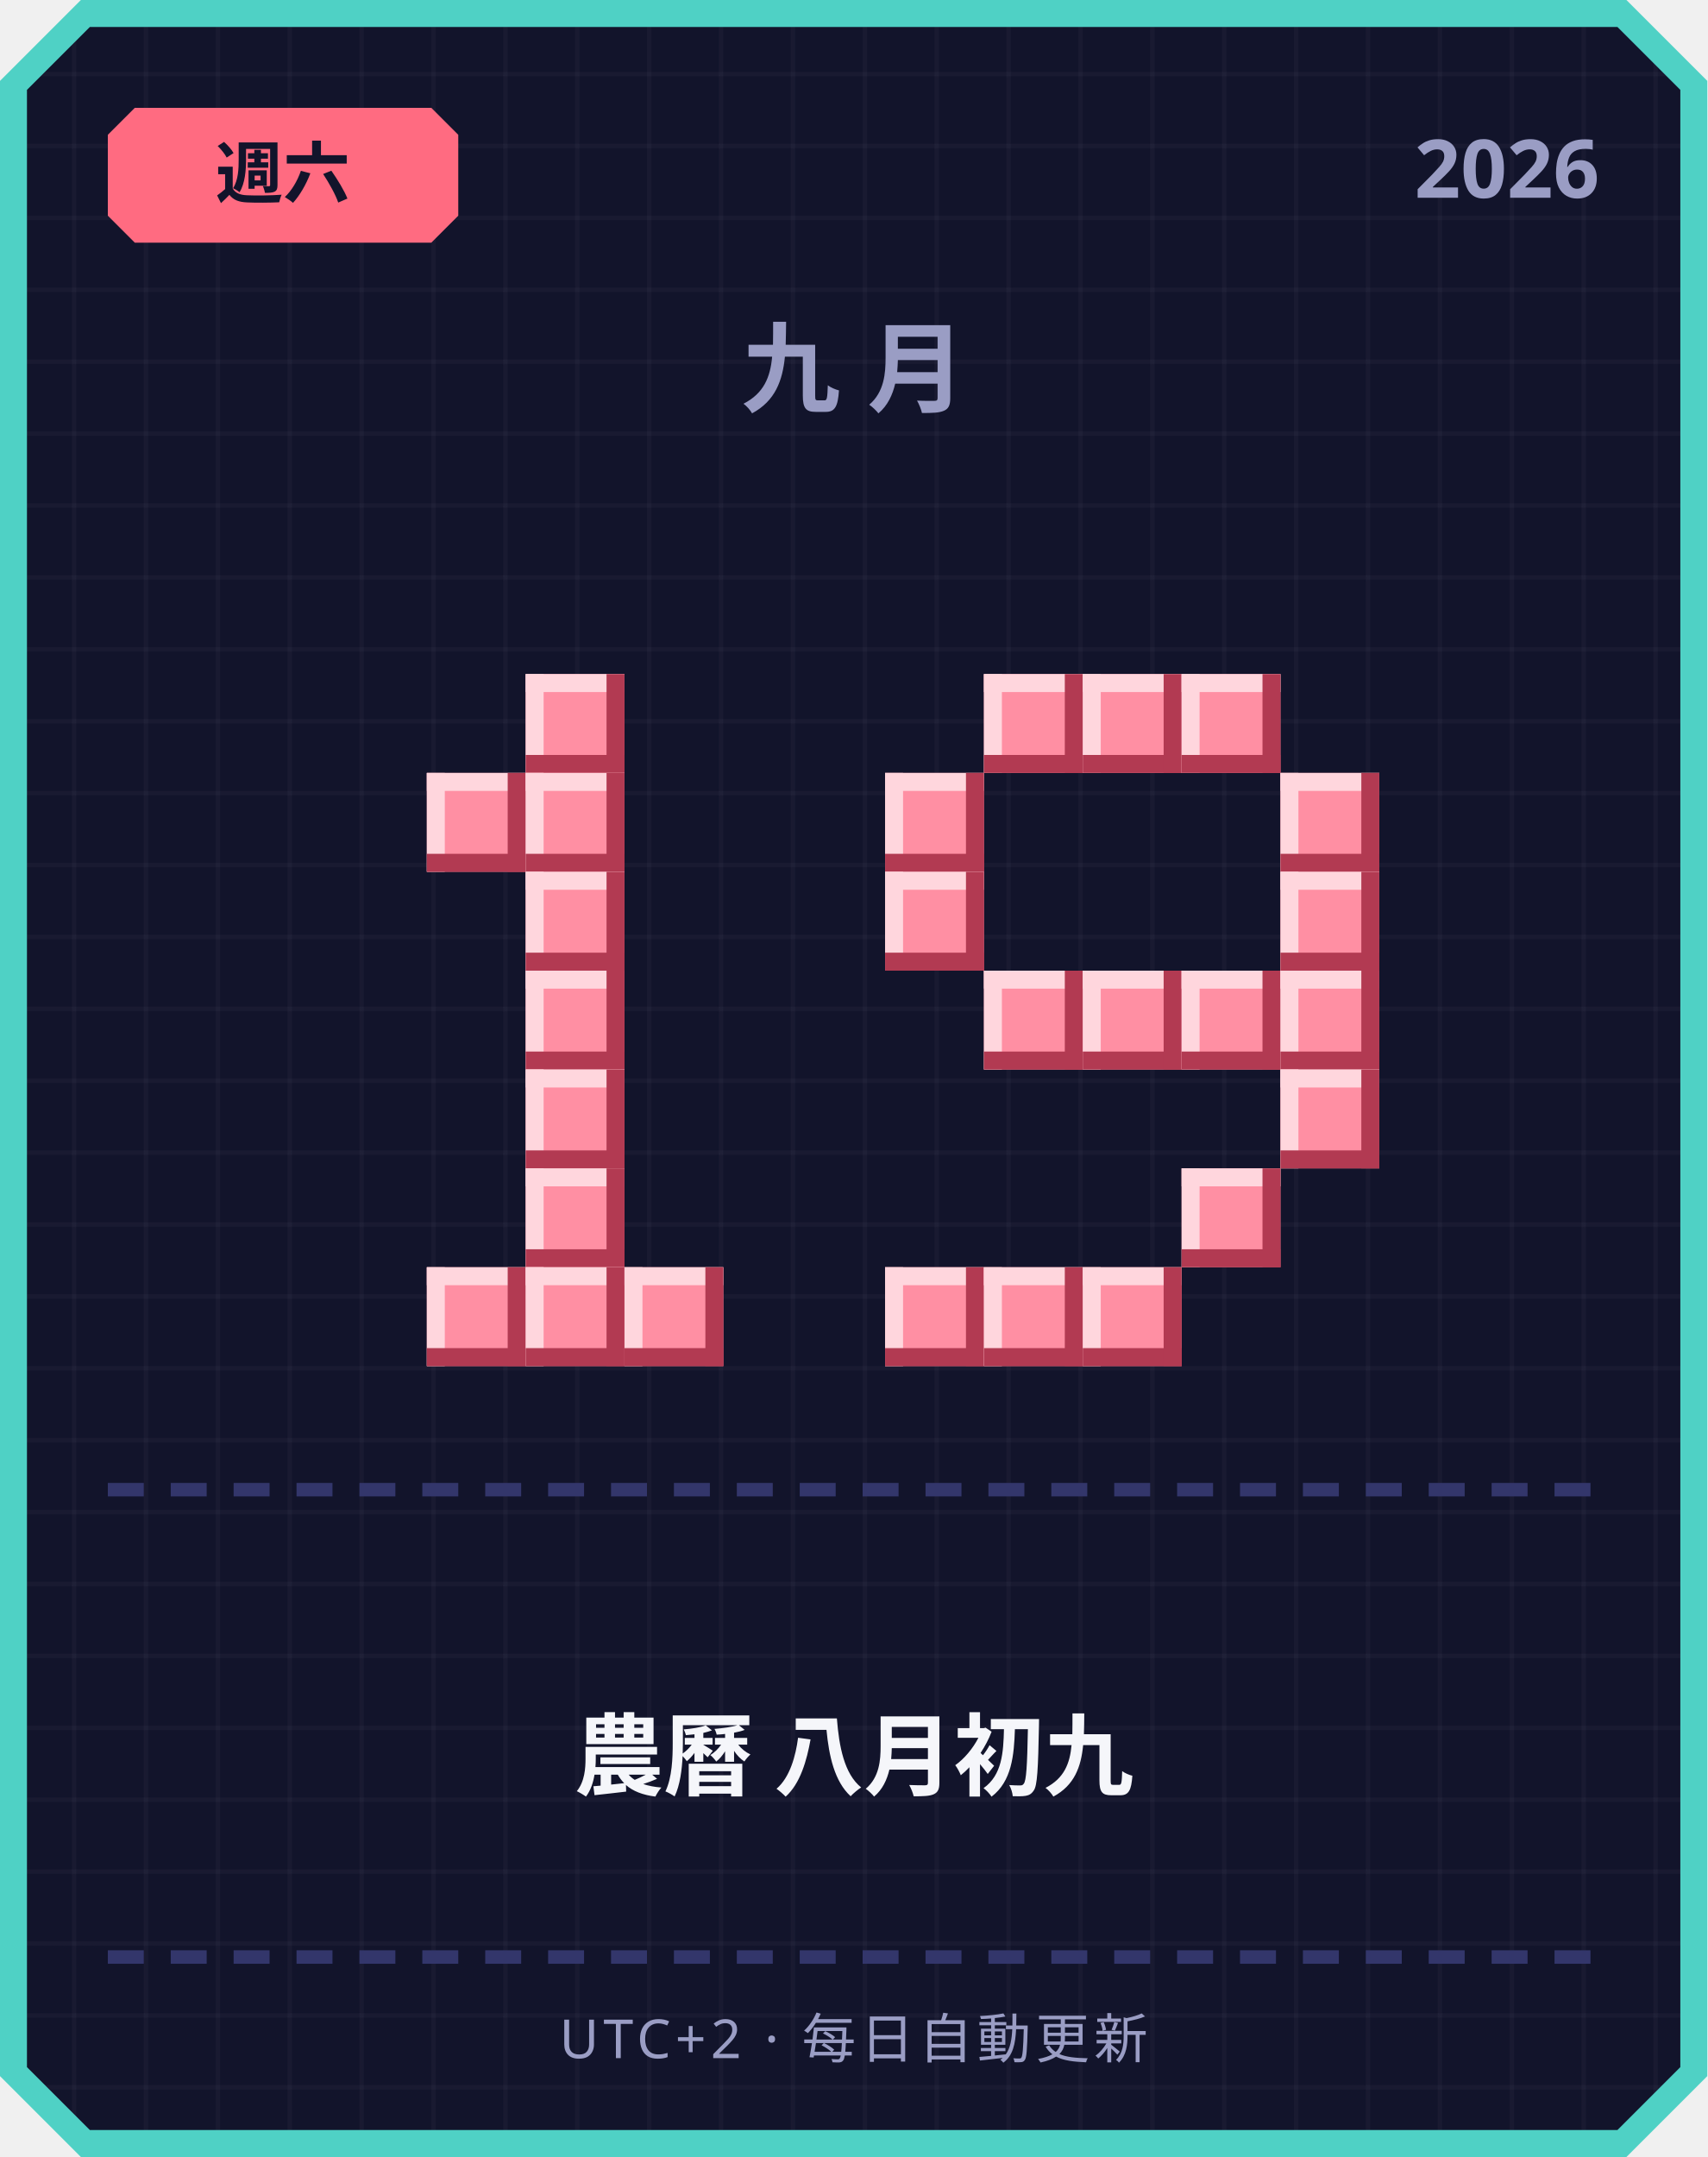
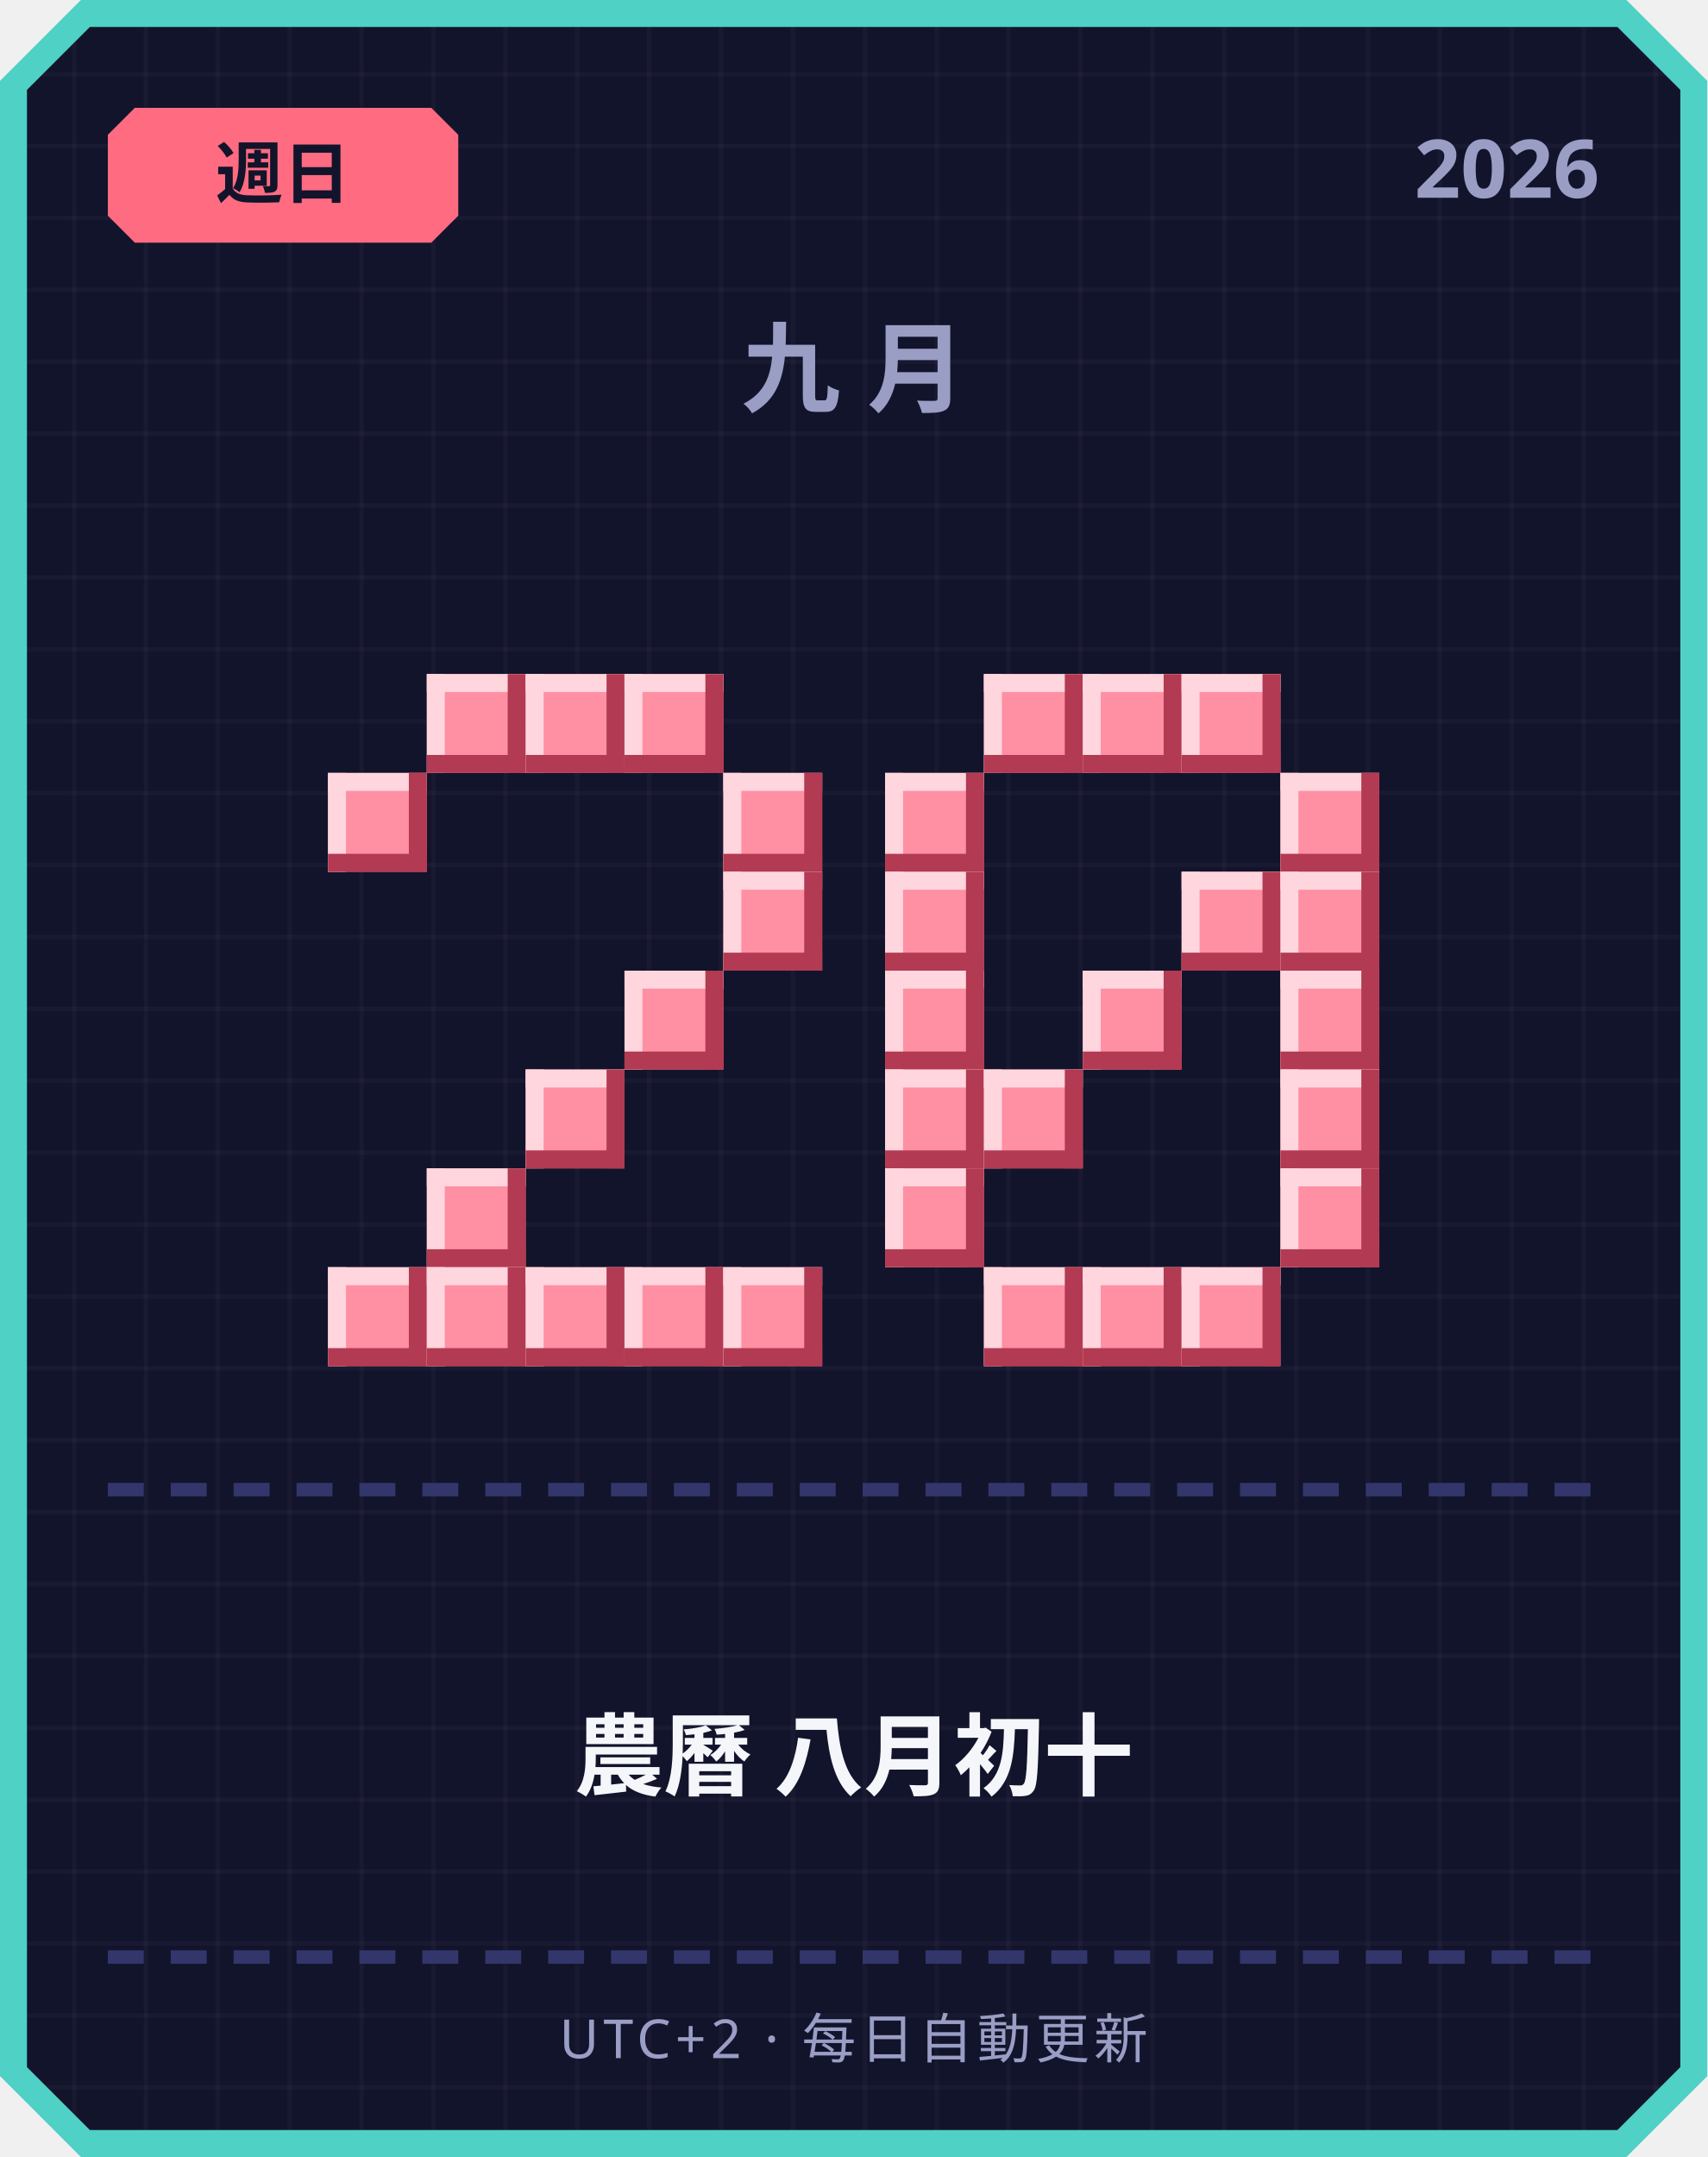
<svg xmlns="http://www.w3.org/2000/svg" width="380" height="480" viewBox="0 0 380 480">
  <defs>
    <pattern id="grid" width="16" height="16" patternUnits="userSpaceOnUse">
      <rect width="16" height="16" fill="#12142b" />
      <rect width="1" height="16" fill="#ffffff" opacity="0.03" />
      <rect width="16" height="1" fill="#ffffff" opacity="0.03" />
    </pattern>
  </defs>
  <path d="M 18,0 L 362,0 L 380,18 L 380,462 L 362,480 L 18,480 L 0,462 L 0,18 Z" fill="#4fd1c5" />
  <path d="M 20,6 L 360,6 L 374,20 L 374,460 L 360,474 L 20,474 L 6,460 L 6,20 Z" fill="url(#grid)" />
  <path d="M 30,24 L 96,24 L 102,30 L 102,48 L 96,54 L 30,54 L 24,48 L 24,30 Z" fill="#ff6b81" />
-   <text x="63" y="44" text-anchor="middle" font-family="'Segoe UI', sans-serif" font-size="15" font-weight="700" fill="#12142b">週六</text>
+   <text x="63" y="44" text-anchor="middle" font-family="'Segoe UI', sans-serif" font-size="15" font-weight="700" fill="#12142b">週日</text>
  <text x="356" y="44" text-anchor="end" font-family="'Segoe UI', sans-serif" font-size="18" font-weight="700" fill="#9a9dc4">2026</text>
  <text x="190" y="90" text-anchor="middle" font-family="'Segoe UI', sans-serif" font-size="22" font-weight="700" letter-spacing="6" fill="#9a9dc4">九月</text>
+   <rect x="95" y="150" width="22" height="22" fill="#ff8fa3" />
+   <rect x="95" y="150" width="22" height="4" fill="#ffd6dd" />
+   <rect x="95" y="150" width="4" height="22" fill="#ffd6dd" />
+   <rect x="95" y="168" width="22" height="4" fill="#b23a52" />
+   <rect x="113" y="150" width="4" height="22" fill="#b23a52" />
  <rect x="117" y="150" width="22" height="22" fill="#ff8fa3" />
  <rect x="117" y="150" width="22" height="4" fill="#ffd6dd" />
  <rect x="117" y="150" width="4" height="22" fill="#ffd6dd" />
  <rect x="117" y="168" width="22" height="4" fill="#b23a52" />
  <rect x="135" y="150" width="4" height="22" fill="#b23a52" />
-   <rect x="95" y="172" width="22" height="22" fill="#ff8fa3" />
-   <rect x="95" y="172" width="22" height="4" fill="#ffd6dd" />
-   <rect x="95" y="172" width="4" height="22" fill="#ffd6dd" />
-   <rect x="95" y="190" width="22" height="4" fill="#b23a52" />
-   <rect x="113" y="172" width="4" height="22" fill="#b23a52" />
-   <rect x="117" y="172" width="22" height="22" fill="#ff8fa3" />
-   <rect x="117" y="172" width="22" height="4" fill="#ffd6dd" />
-   <rect x="117" y="172" width="4" height="22" fill="#ffd6dd" />
-   <rect x="117" y="190" width="22" height="4" fill="#b23a52" />
-   <rect x="135" y="172" width="4" height="22" fill="#b23a52" />
-   <rect x="117" y="194" width="22" height="22" fill="#ff8fa3" />
-   <rect x="117" y="194" width="22" height="4" fill="#ffd6dd" />
-   <rect x="117" y="194" width="4" height="22" fill="#ffd6dd" />
-   <rect x="117" y="212" width="22" height="4" fill="#b23a52" />
-   <rect x="135" y="194" width="4" height="22" fill="#b23a52" />
-   <rect x="117" y="216" width="22" height="22" fill="#ff8fa3" />
-   <rect x="117" y="216" width="22" height="4" fill="#ffd6dd" />
-   <rect x="117" y="216" width="4" height="22" fill="#ffd6dd" />
-   <rect x="117" y="234" width="22" height="4" fill="#b23a52" />
-   <rect x="135" y="216" width="4" height="22" fill="#b23a52" />
+   <rect x="139" y="150" width="22" height="22" fill="#ff8fa3" />
+   <rect x="139" y="150" width="22" height="4" fill="#ffd6dd" />
+   <rect x="139" y="150" width="4" height="22" fill="#ffd6dd" />
+   <rect x="139" y="168" width="22" height="4" fill="#b23a52" />
+   <rect x="157" y="150" width="4" height="22" fill="#b23a52" />
+   <rect x="73" y="172" width="22" height="22" fill="#ff8fa3" />
+   <rect x="73" y="172" width="22" height="4" fill="#ffd6dd" />
+   <rect x="73" y="172" width="4" height="22" fill="#ffd6dd" />
+   <rect x="73" y="190" width="22" height="4" fill="#b23a52" />
+   <rect x="91" y="172" width="4" height="22" fill="#b23a52" />
+   <rect x="161" y="172" width="22" height="22" fill="#ff8fa3" />
+   <rect x="161" y="172" width="22" height="4" fill="#ffd6dd" />
+   <rect x="161" y="172" width="4" height="22" fill="#ffd6dd" />
+   <rect x="161" y="190" width="22" height="4" fill="#b23a52" />
+   <rect x="179" y="172" width="4" height="22" fill="#b23a52" />
+   <rect x="161" y="194" width="22" height="22" fill="#ff8fa3" />
+   <rect x="161" y="194" width="22" height="4" fill="#ffd6dd" />
+   <rect x="161" y="194" width="4" height="22" fill="#ffd6dd" />
+   <rect x="161" y="212" width="22" height="4" fill="#b23a52" />
+   <rect x="179" y="194" width="4" height="22" fill="#b23a52" />
+   <rect x="139" y="216" width="22" height="22" fill="#ff8fa3" />
+   <rect x="139" y="216" width="22" height="4" fill="#ffd6dd" />
+   <rect x="139" y="216" width="4" height="22" fill="#ffd6dd" />
+   <rect x="139" y="234" width="22" height="4" fill="#b23a52" />
+   <rect x="157" y="216" width="4" height="22" fill="#b23a52" />
  <rect x="117" y="238" width="22" height="22" fill="#ff8fa3" />
  <rect x="117" y="238" width="22" height="4" fill="#ffd6dd" />
  <rect x="117" y="238" width="4" height="22" fill="#ffd6dd" />
  <rect x="117" y="256" width="22" height="4" fill="#b23a52" />
  <rect x="135" y="238" width="4" height="22" fill="#b23a52" />
-   <rect x="117" y="260" width="22" height="22" fill="#ff8fa3" />
-   <rect x="117" y="260" width="22" height="4" fill="#ffd6dd" />
-   <rect x="117" y="260" width="4" height="22" fill="#ffd6dd" />
-   <rect x="117" y="278" width="22" height="4" fill="#b23a52" />
-   <rect x="135" y="260" width="4" height="22" fill="#b23a52" />
+   <rect x="95" y="260" width="22" height="22" fill="#ff8fa3" />
+   <rect x="95" y="260" width="22" height="4" fill="#ffd6dd" />
+   <rect x="95" y="260" width="4" height="22" fill="#ffd6dd" />
+   <rect x="95" y="278" width="22" height="4" fill="#b23a52" />
+   <rect x="113" y="260" width="4" height="22" fill="#b23a52" />
+   <rect x="73" y="282" width="22" height="22" fill="#ff8fa3" />
+   <rect x="73" y="282" width="22" height="4" fill="#ffd6dd" />
+   <rect x="73" y="282" width="4" height="22" fill="#ffd6dd" />
+   <rect x="73" y="300" width="22" height="4" fill="#b23a52" />
+   <rect x="91" y="282" width="4" height="22" fill="#b23a52" />
  <rect x="95" y="282" width="22" height="22" fill="#ff8fa3" />
  <rect x="95" y="282" width="22" height="4" fill="#ffd6dd" />
  <rect x="95" y="282" width="4" height="22" fill="#ffd6dd" />
  <rect x="95" y="300" width="22" height="4" fill="#b23a52" />
  <rect x="113" y="282" width="4" height="22" fill="#b23a52" />
  <rect x="117" y="282" width="22" height="22" fill="#ff8fa3" />
  <rect x="117" y="282" width="22" height="4" fill="#ffd6dd" />
  <rect x="117" y="282" width="4" height="22" fill="#ffd6dd" />
  <rect x="117" y="300" width="22" height="4" fill="#b23a52" />
  <rect x="135" y="282" width="4" height="22" fill="#b23a52" />
  <rect x="139" y="282" width="22" height="22" fill="#ff8fa3" />
  <rect x="139" y="282" width="22" height="4" fill="#ffd6dd" />
  <rect x="139" y="282" width="4" height="22" fill="#ffd6dd" />
  <rect x="139" y="300" width="22" height="4" fill="#b23a52" />
  <rect x="157" y="282" width="4" height="22" fill="#b23a52" />
+   <rect x="161" y="282" width="22" height="22" fill="#ff8fa3" />
+   <rect x="161" y="282" width="22" height="4" fill="#ffd6dd" />
+   <rect x="161" y="282" width="4" height="22" fill="#ffd6dd" />
+   <rect x="161" y="300" width="22" height="4" fill="#b23a52" />
+   <rect x="179" y="282" width="4" height="22" fill="#b23a52" />
  <rect x="219" y="150" width="22" height="22" fill="#ff8fa3" />
  <rect x="219" y="150" width="22" height="4" fill="#ffd6dd" />
  <rect x="219" y="150" width="4" height="22" fill="#ffd6dd" />
  <rect x="219" y="168" width="22" height="4" fill="#b23a52" />
  <rect x="237" y="150" width="4" height="22" fill="#b23a52" />
  <rect x="241" y="150" width="22" height="22" fill="#ff8fa3" />
  <rect x="241" y="150" width="22" height="4" fill="#ffd6dd" />
  <rect x="241" y="150" width="4" height="22" fill="#ffd6dd" />
  <rect x="241" y="168" width="22" height="4" fill="#b23a52" />
  <rect x="259" y="150" width="4" height="22" fill="#b23a52" />
  <rect x="263" y="150" width="22" height="22" fill="#ff8fa3" />
  <rect x="263" y="150" width="22" height="4" fill="#ffd6dd" />
  <rect x="263" y="150" width="4" height="22" fill="#ffd6dd" />
  <rect x="263" y="168" width="22" height="4" fill="#b23a52" />
  <rect x="281" y="150" width="4" height="22" fill="#b23a52" />
  <rect x="197" y="172" width="22" height="22" fill="#ff8fa3" />
  <rect x="197" y="172" width="22" height="4" fill="#ffd6dd" />
  <rect x="197" y="172" width="4" height="22" fill="#ffd6dd" />
  <rect x="197" y="190" width="22" height="4" fill="#b23a52" />
  <rect x="215" y="172" width="4" height="22" fill="#b23a52" />
  <rect x="285" y="172" width="22" height="22" fill="#ff8fa3" />
  <rect x="285" y="172" width="22" height="4" fill="#ffd6dd" />
  <rect x="285" y="172" width="4" height="22" fill="#ffd6dd" />
  <rect x="285" y="190" width="22" height="4" fill="#b23a52" />
  <rect x="303" y="172" width="4" height="22" fill="#b23a52" />
  <rect x="197" y="194" width="22" height="22" fill="#ff8fa3" />
  <rect x="197" y="194" width="22" height="4" fill="#ffd6dd" />
  <rect x="197" y="194" width="4" height="22" fill="#ffd6dd" />
  <rect x="197" y="212" width="22" height="4" fill="#b23a52" />
  <rect x="215" y="194" width="4" height="22" fill="#b23a52" />
+   <rect x="263" y="194" width="22" height="22" fill="#ff8fa3" />
+   <rect x="263" y="194" width="22" height="4" fill="#ffd6dd" />
+   <rect x="263" y="194" width="4" height="22" fill="#ffd6dd" />
+   <rect x="263" y="212" width="22" height="4" fill="#b23a52" />
+   <rect x="281" y="194" width="4" height="22" fill="#b23a52" />
  <rect x="285" y="194" width="22" height="22" fill="#ff8fa3" />
  <rect x="285" y="194" width="22" height="4" fill="#ffd6dd" />
  <rect x="285" y="194" width="4" height="22" fill="#ffd6dd" />
  <rect x="285" y="212" width="22" height="4" fill="#b23a52" />
  <rect x="303" y="194" width="4" height="22" fill="#b23a52" />
-   <rect x="219" y="216" width="22" height="22" fill="#ff8fa3" />
-   <rect x="219" y="216" width="22" height="4" fill="#ffd6dd" />
-   <rect x="219" y="216" width="4" height="22" fill="#ffd6dd" />
-   <rect x="219" y="234" width="22" height="4" fill="#b23a52" />
-   <rect x="237" y="216" width="4" height="22" fill="#b23a52" />
+   <rect x="197" y="216" width="22" height="22" fill="#ff8fa3" />
+   <rect x="197" y="216" width="22" height="4" fill="#ffd6dd" />
+   <rect x="197" y="216" width="4" height="22" fill="#ffd6dd" />
+   <rect x="197" y="234" width="22" height="4" fill="#b23a52" />
+   <rect x="215" y="216" width="4" height="22" fill="#b23a52" />
  <rect x="241" y="216" width="22" height="22" fill="#ff8fa3" />
  <rect x="241" y="216" width="22" height="4" fill="#ffd6dd" />
  <rect x="241" y="216" width="4" height="22" fill="#ffd6dd" />
  <rect x="241" y="234" width="22" height="4" fill="#b23a52" />
  <rect x="259" y="216" width="4" height="22" fill="#b23a52" />
-   <rect x="263" y="216" width="22" height="22" fill="#ff8fa3" />
-   <rect x="263" y="216" width="22" height="4" fill="#ffd6dd" />
-   <rect x="263" y="216" width="4" height="22" fill="#ffd6dd" />
-   <rect x="263" y="234" width="22" height="4" fill="#b23a52" />
-   <rect x="281" y="216" width="4" height="22" fill="#b23a52" />
  <rect x="285" y="216" width="22" height="22" fill="#ff8fa3" />
  <rect x="285" y="216" width="22" height="4" fill="#ffd6dd" />
  <rect x="285" y="216" width="4" height="22" fill="#ffd6dd" />
  <rect x="285" y="234" width="22" height="4" fill="#b23a52" />
  <rect x="303" y="216" width="4" height="22" fill="#b23a52" />
+   <rect x="197" y="238" width="22" height="22" fill="#ff8fa3" />
+   <rect x="197" y="238" width="22" height="4" fill="#ffd6dd" />
+   <rect x="197" y="238" width="4" height="22" fill="#ffd6dd" />
+   <rect x="197" y="256" width="22" height="4" fill="#b23a52" />
+   <rect x="215" y="238" width="4" height="22" fill="#b23a52" />
+   <rect x="219" y="238" width="22" height="22" fill="#ff8fa3" />
+   <rect x="219" y="238" width="22" height="4" fill="#ffd6dd" />
+   <rect x="219" y="238" width="4" height="22" fill="#ffd6dd" />
+   <rect x="219" y="256" width="22" height="4" fill="#b23a52" />
+   <rect x="237" y="238" width="4" height="22" fill="#b23a52" />
  <rect x="285" y="238" width="22" height="22" fill="#ff8fa3" />
  <rect x="285" y="238" width="22" height="4" fill="#ffd6dd" />
  <rect x="285" y="238" width="4" height="22" fill="#ffd6dd" />
  <rect x="285" y="256" width="22" height="4" fill="#b23a52" />
  <rect x="303" y="238" width="4" height="22" fill="#b23a52" />
-   <rect x="263" y="260" width="22" height="22" fill="#ff8fa3" />
-   <rect x="263" y="260" width="22" height="4" fill="#ffd6dd" />
-   <rect x="263" y="260" width="4" height="22" fill="#ffd6dd" />
-   <rect x="263" y="278" width="22" height="4" fill="#b23a52" />
-   <rect x="281" y="260" width="4" height="22" fill="#b23a52" />
-   <rect x="197" y="282" width="22" height="22" fill="#ff8fa3" />
-   <rect x="197" y="282" width="22" height="4" fill="#ffd6dd" />
-   <rect x="197" y="282" width="4" height="22" fill="#ffd6dd" />
-   <rect x="197" y="300" width="22" height="4" fill="#b23a52" />
-   <rect x="215" y="282" width="4" height="22" fill="#b23a52" />
+   <rect x="197" y="260" width="22" height="22" fill="#ff8fa3" />
+   <rect x="197" y="260" width="22" height="4" fill="#ffd6dd" />
+   <rect x="197" y="260" width="4" height="22" fill="#ffd6dd" />
+   <rect x="197" y="278" width="22" height="4" fill="#b23a52" />
+   <rect x="215" y="260" width="4" height="22" fill="#b23a52" />
+   <rect x="285" y="260" width="22" height="22" fill="#ff8fa3" />
+   <rect x="285" y="260" width="22" height="4" fill="#ffd6dd" />
+   <rect x="285" y="260" width="4" height="22" fill="#ffd6dd" />
+   <rect x="285" y="278" width="22" height="4" fill="#b23a52" />
+   <rect x="303" y="260" width="4" height="22" fill="#b23a52" />
  <rect x="219" y="282" width="22" height="22" fill="#ff8fa3" />
  <rect x="219" y="282" width="22" height="4" fill="#ffd6dd" />
  <rect x="219" y="282" width="4" height="22" fill="#ffd6dd" />
  <rect x="219" y="300" width="22" height="4" fill="#b23a52" />
  <rect x="237" y="282" width="4" height="22" fill="#b23a52" />
  <rect x="241" y="282" width="22" height="22" fill="#ff8fa3" />
  <rect x="241" y="282" width="22" height="4" fill="#ffd6dd" />
  <rect x="241" y="282" width="4" height="22" fill="#ffd6dd" />
  <rect x="241" y="300" width="22" height="4" fill="#b23a52" />
  <rect x="259" y="282" width="4" height="22" fill="#b23a52" />
+   <rect x="263" y="282" width="22" height="22" fill="#ff8fa3" />
+   <rect x="263" y="282" width="22" height="4" fill="#ffd6dd" />
+   <rect x="263" y="282" width="4" height="22" fill="#ffd6dd" />
+   <rect x="263" y="300" width="22" height="4" fill="#b23a52" />
+   <rect x="281" y="282" width="4" height="22" fill="#b23a52" />
  <rect x="24" y="330" width="8" height="3" fill="#33366b" />
  <rect x="38" y="330" width="8" height="3" fill="#33366b" />
  <rect x="52" y="330" width="8" height="3" fill="#33366b" />
  <rect x="66" y="330" width="8" height="3" fill="#33366b" />
  <rect x="80" y="330" width="8" height="3" fill="#33366b" />
  <rect x="94" y="330" width="8" height="3" fill="#33366b" />
  <rect x="108" y="330" width="8" height="3" fill="#33366b" />
  <rect x="122" y="330" width="8" height="3" fill="#33366b" />
  <rect x="136" y="330" width="8" height="3" fill="#33366b" />
  <rect x="150" y="330" width="8" height="3" fill="#33366b" />
  <rect x="164" y="330" width="8" height="3" fill="#33366b" />
  <rect x="178" y="330" width="8" height="3" fill="#33366b" />
  <rect x="192" y="330" width="8" height="3" fill="#33366b" />
  <rect x="206" y="330" width="8" height="3" fill="#33366b" />
  <rect x="220" y="330" width="8" height="3" fill="#33366b" />
  <rect x="234" y="330" width="8" height="3" fill="#33366b" />
  <rect x="248" y="330" width="8" height="3" fill="#33366b" />
  <rect x="262" y="330" width="8" height="3" fill="#33366b" />
  <rect x="276" y="330" width="8" height="3" fill="#33366b" />
  <rect x="290" y="330" width="8" height="3" fill="#33366b" />
  <rect x="304" y="330" width="8" height="3" fill="#33366b" />
  <rect x="318" y="330" width="8" height="3" fill="#33366b" />
  <rect x="332" y="330" width="8" height="3" fill="#33366b" />
  <rect x="346" y="330" width="8" height="3" fill="#33366b" />
-   <text x="190" y="398" text-anchor="middle" font-family="'Segoe UI', 'Microsoft JhengHei', sans-serif" font-size="20" font-weight="700" fill="#f5f6fa">農曆 八月初九</text>
+   <text x="190" y="398" text-anchor="middle" font-family="'Segoe UI', 'Microsoft JhengHei', sans-serif" font-size="20" font-weight="700" fill="#f5f6fa">農曆 八月初十</text>
  <rect x="24" y="434" width="8" height="3" fill="#33366b" />
  <rect x="38" y="434" width="8" height="3" fill="#33366b" />
  <rect x="52" y="434" width="8" height="3" fill="#33366b" />
  <rect x="66" y="434" width="8" height="3" fill="#33366b" />
  <rect x="80" y="434" width="8" height="3" fill="#33366b" />
  <rect x="94" y="434" width="8" height="3" fill="#33366b" />
  <rect x="108" y="434" width="8" height="3" fill="#33366b" />
  <rect x="122" y="434" width="8" height="3" fill="#33366b" />
  <rect x="136" y="434" width="8" height="3" fill="#33366b" />
  <rect x="150" y="434" width="8" height="3" fill="#33366b" />
  <rect x="164" y="434" width="8" height="3" fill="#33366b" />
  <rect x="178" y="434" width="8" height="3" fill="#33366b" />
  <rect x="192" y="434" width="8" height="3" fill="#33366b" />
  <rect x="206" y="434" width="8" height="3" fill="#33366b" />
  <rect x="220" y="434" width="8" height="3" fill="#33366b" />
  <rect x="234" y="434" width="8" height="3" fill="#33366b" />
  <rect x="248" y="434" width="8" height="3" fill="#33366b" />
  <rect x="262" y="434" width="8" height="3" fill="#33366b" />
  <rect x="276" y="434" width="8" height="3" fill="#33366b" />
  <rect x="290" y="434" width="8" height="3" fill="#33366b" />
  <rect x="304" y="434" width="8" height="3" fill="#33366b" />
  <rect x="318" y="434" width="8" height="3" fill="#33366b" />
  <rect x="332" y="434" width="8" height="3" fill="#33366b" />
  <rect x="346" y="434" width="8" height="3" fill="#33366b" />
  <text x="190" y="458" text-anchor="middle" font-family="'Segoe UI', sans-serif" font-size="12" letter-spacing="1" fill="#9a9dc4">UTC+2 · 每日自動更新</text>
</svg>
